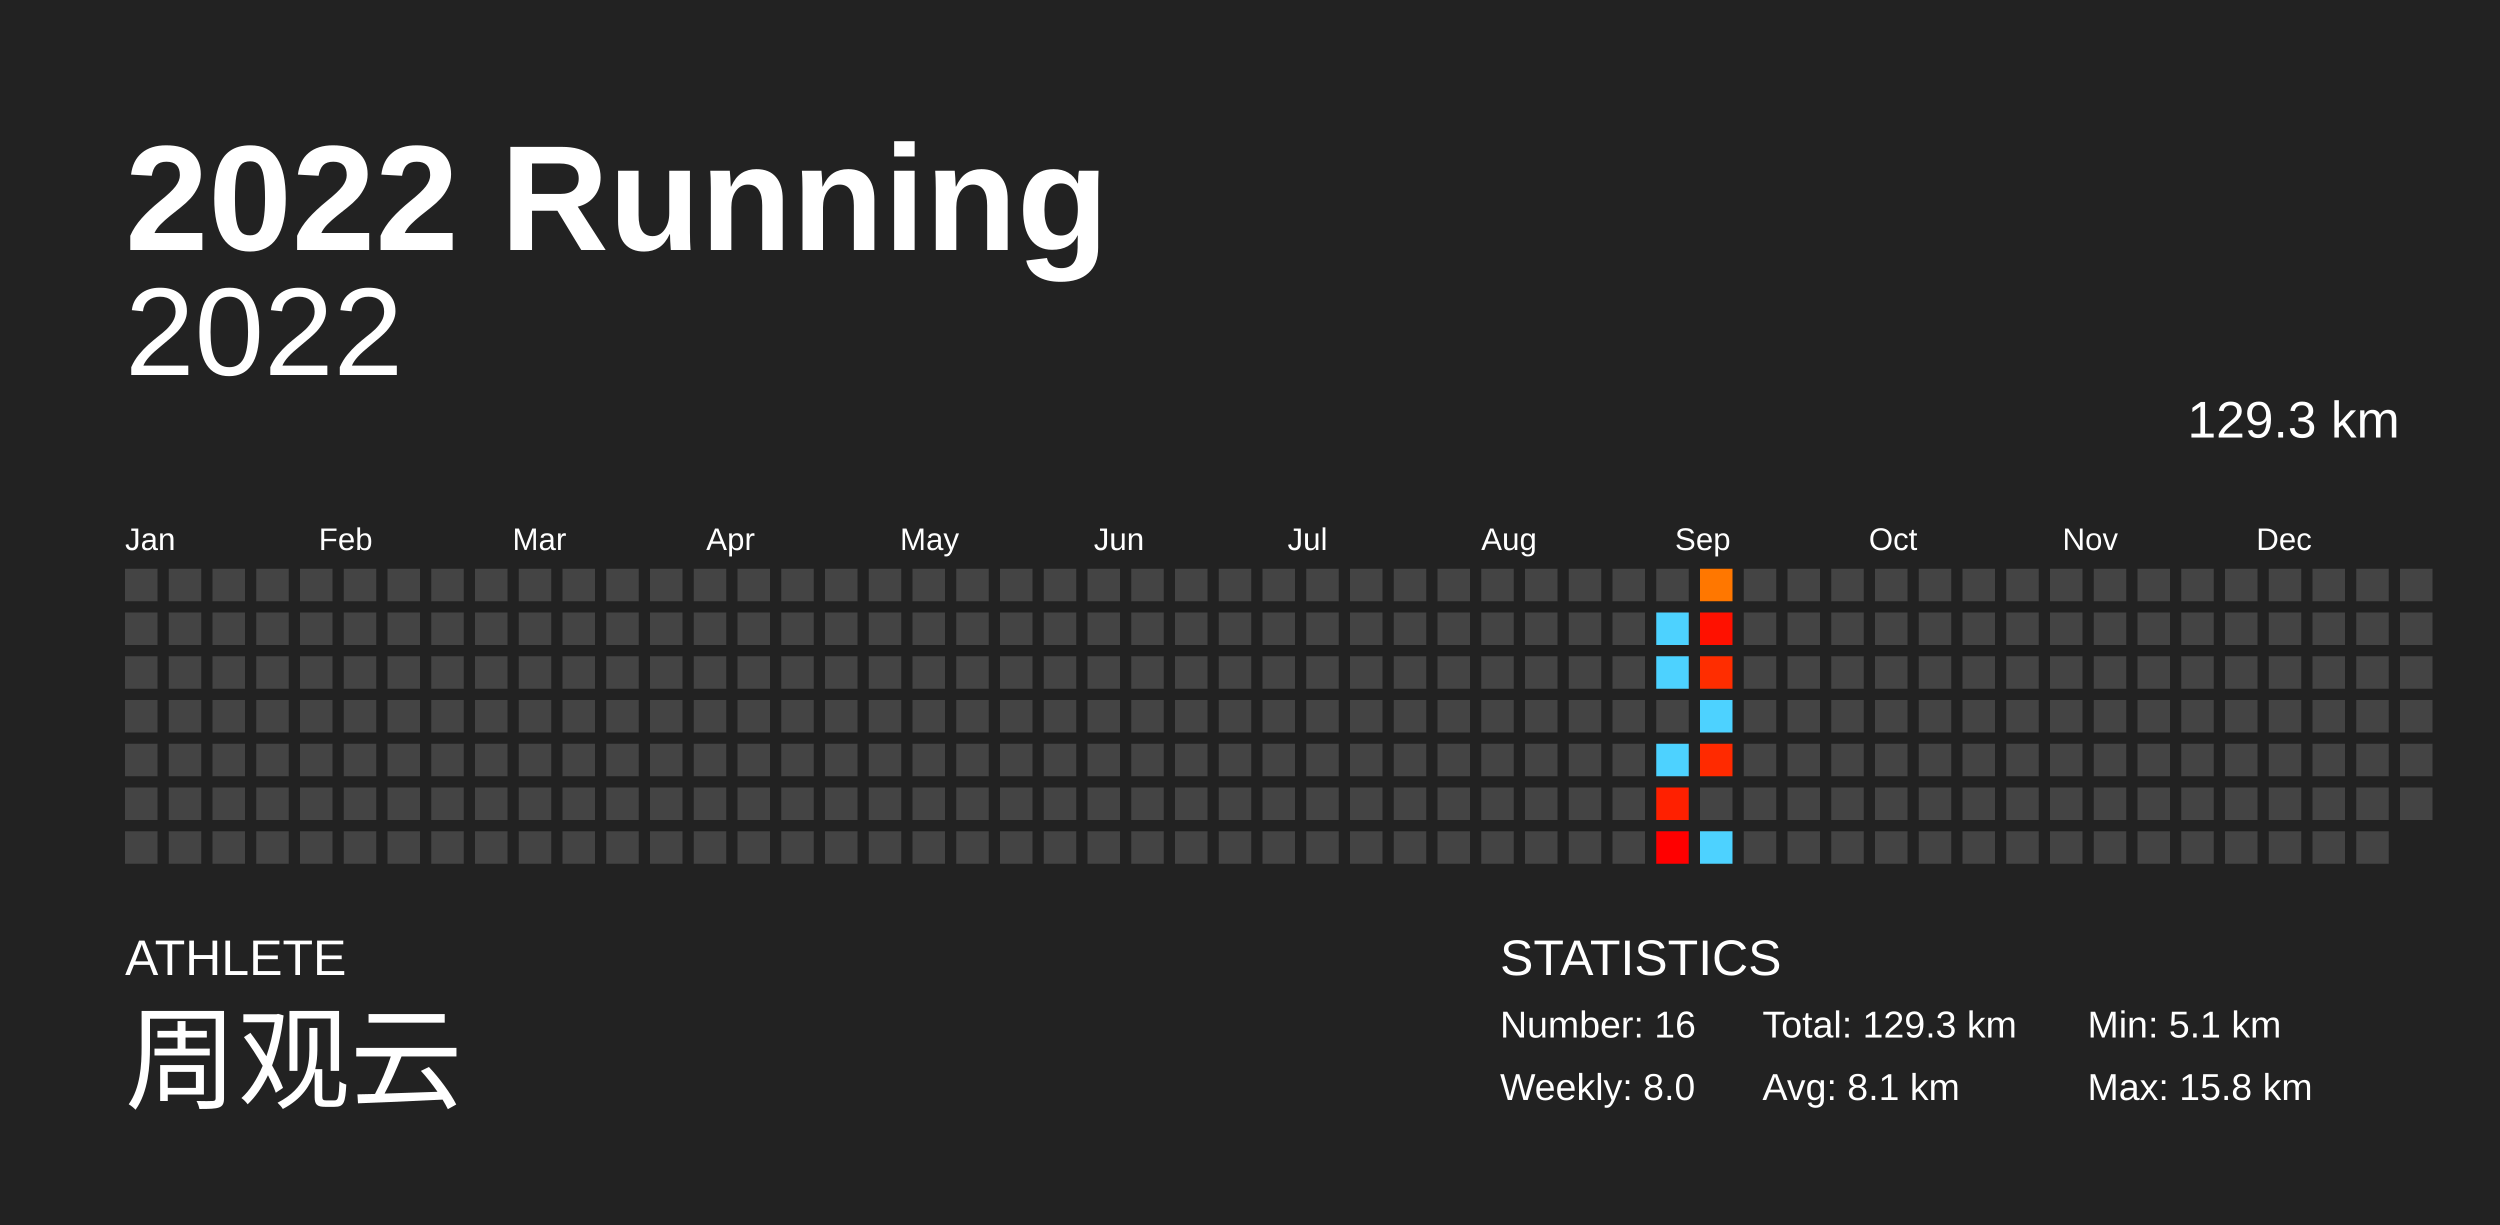
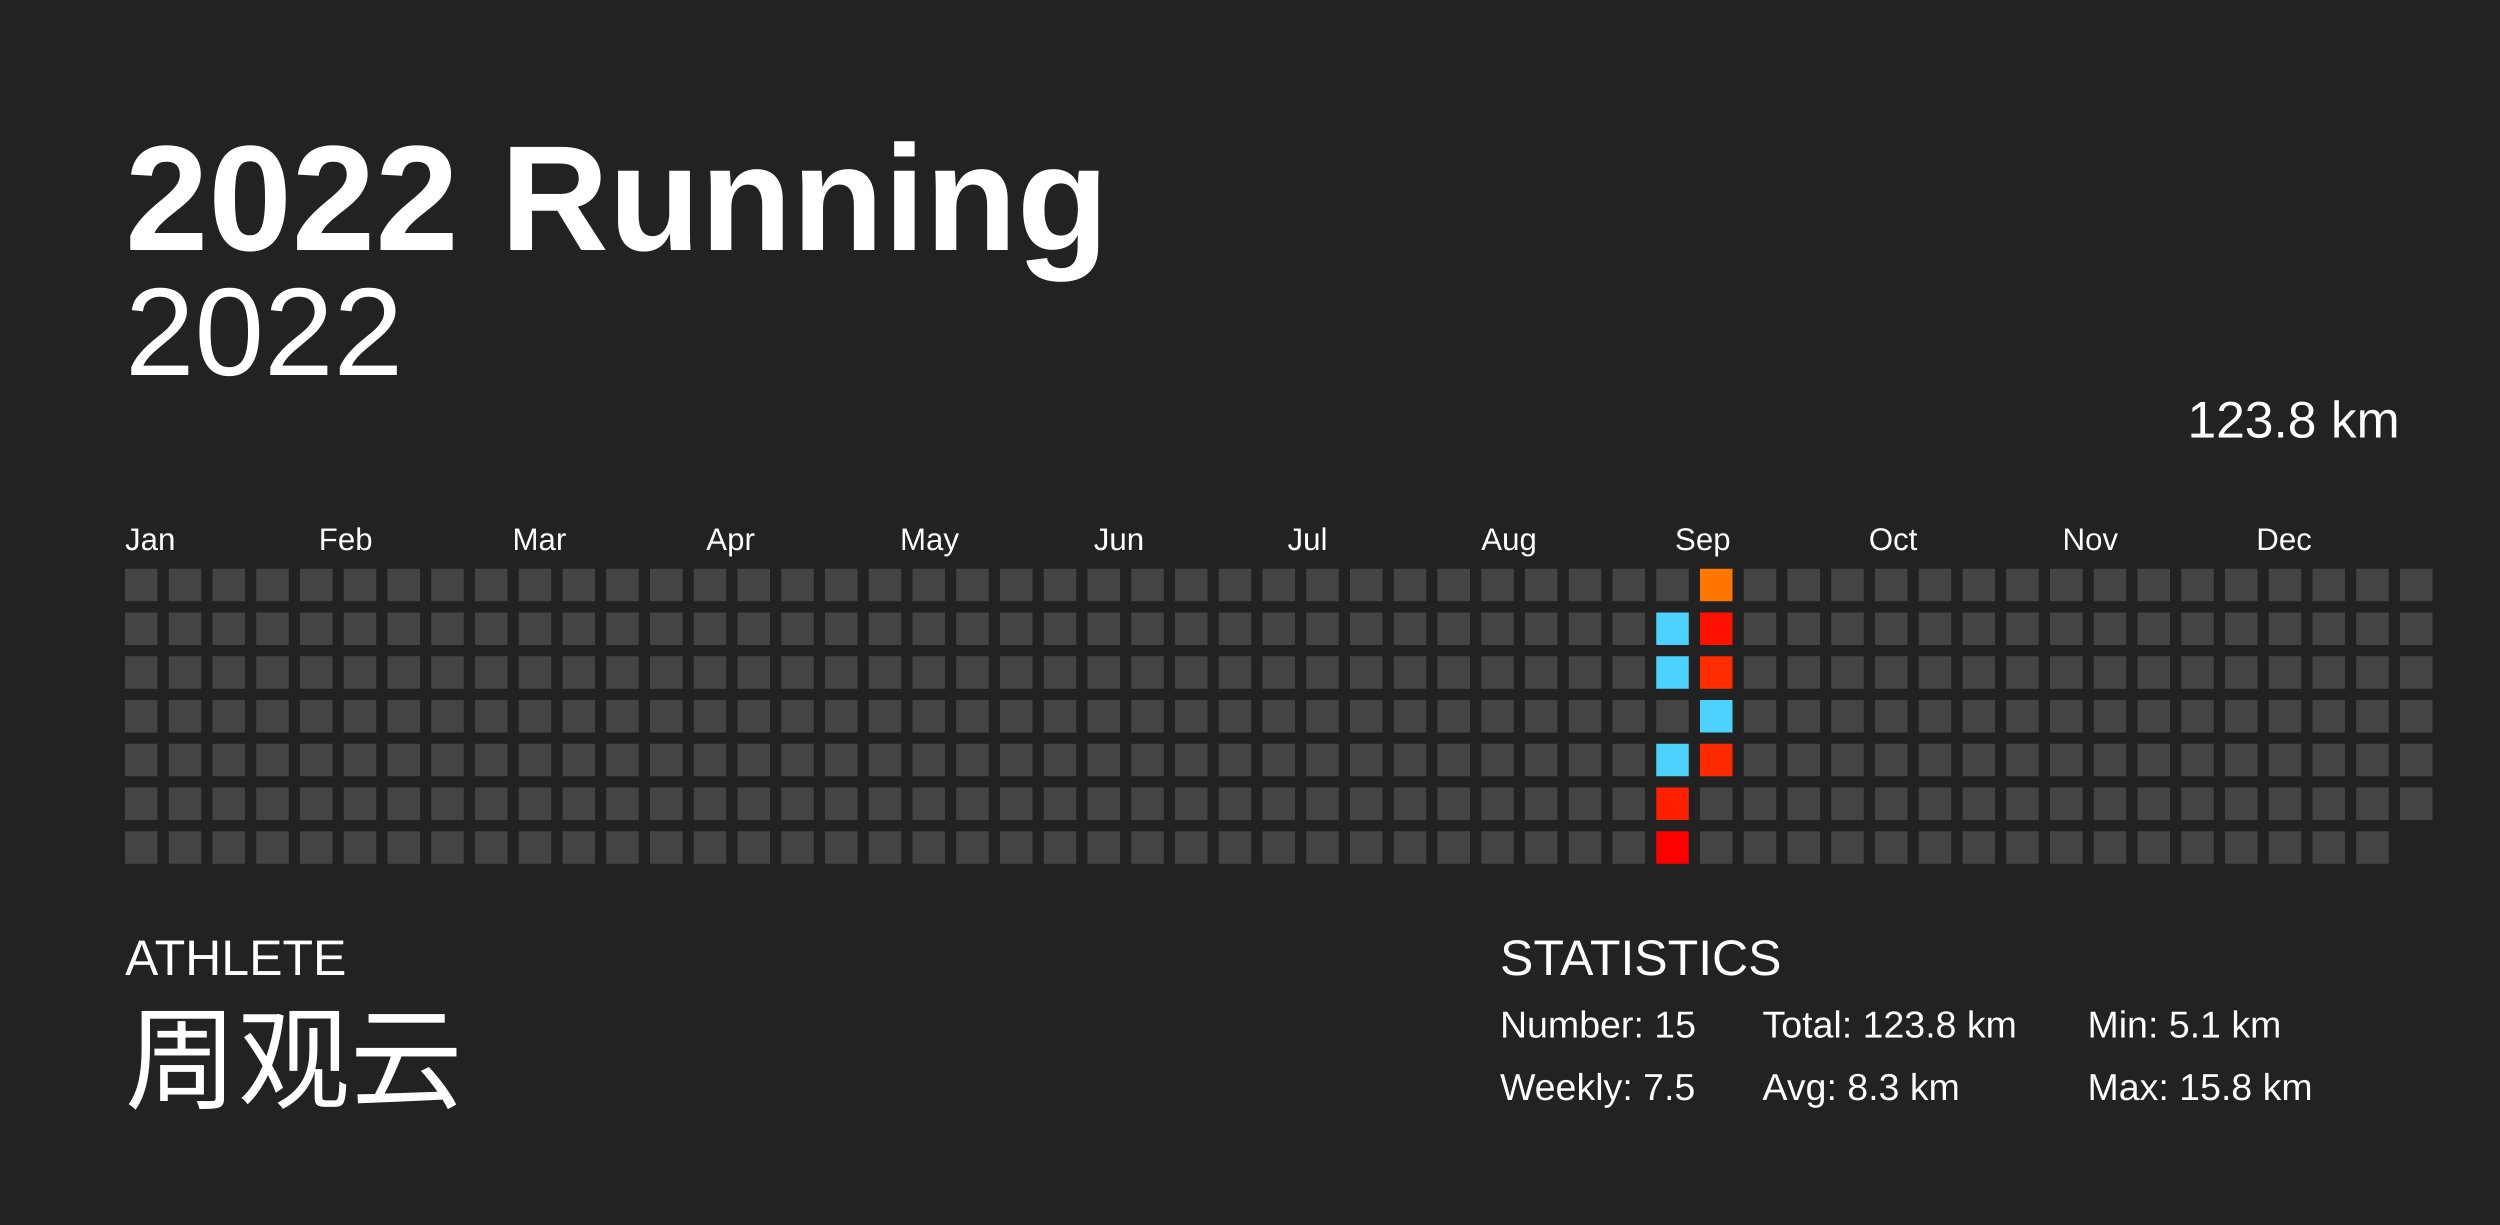
<svg xmlns="http://www.w3.org/2000/svg" baseProfile="full" height="98mm" version="1.1" viewBox="0,0,200,98" width="200mm">
  <defs />
  <rect fill="#222222" height="98" width="200" x="0" y="0" />
  <text fill="#FFFFFF" style="font-size:12px; font-family:Arial; font-weight:bold;" x="10" y="20">2022 Running</text>
  <text fill="#FFFFFF" style="font-size:4px; font-family:Arial" x="10" y="78">ATHLETE</text>
  <text fill="#FFFFFF" style="font-size:9px; font-family:Arial" x="10" y="88">周观云</text>
  <text fill="#FFFFFF" style="font-size:4px; font-family:Arial" x="120" y="78">STATISTICS</text>
-   <text fill="#FFFFFF" style="font-size:3px; font-family:Arial" x="120" y="83">Number: 16</text>
-   <text fill="#FFFFFF" style="font-size:3px; font-family:Arial" x="120" y="88">Weekly: 8.0</text>
-   <text fill="#FFFFFF" style="font-size:3px; font-family:Arial" x="141" y="83">Total: 129.3 km</text>
-   <text fill="#FFFFFF" style="font-size:3px; font-family:Arial" x="141" y="88">Avg: 8.1 km</text>
+   <text fill="#FFFFFF" style="font-size:3px; font-family:Arial" x="120" y="83">Number: 15</text>
+   <text fill="#FFFFFF" style="font-size:3px; font-family:Arial" x="120" y="88">Weekly: 7.5</text>
+   <text fill="#FFFFFF" style="font-size:3px; font-family:Arial" x="141" y="83">Total: 123.8 km</text>
+   <text fill="#FFFFFF" style="font-size:3px; font-family:Arial" x="141" y="88">Avg: 8.3 km</text>
  <text fill="#FFFFFF" style="font-size:3px; font-family:Arial" x="167" y="83">Min: 5.1 km</text>
  <text fill="#FFFFFF" style="font-size:3px; font-family:Arial" x="167" y="88">Max: 15.8 km</text>
  <text alignment-baseline="hanging" fill="#FFFFFF" style="font-size:10.0px; font-family:Arial;" x="10" y="30">2022</text>
-   <text alignment-baseline="hanging" fill="#FFFFFF" style="font-size:4.125px; font-family:Arial;" x="175" y="35">129.3 km</text>
+   <text alignment-baseline="hanging" fill="#FFFFFF" style="font-size:4.125px; font-family:Arial;" x="175" y="35">123.8 km</text>
  <text fill="#FFFFFF" style="font-size:2.5px; font-family:Arial" x="10.0" y="44">Jan</text>
  <text fill="#FFFFFF" style="font-size:2.5px; font-family:Arial" x="25.5" y="44">Feb</text>
  <text fill="#FFFFFF" style="font-size:2.5px; font-family:Arial" x="41.0" y="44">Mar</text>
  <text fill="#FFFFFF" style="font-size:2.5px; font-family:Arial" x="56.5" y="44">Apr</text>
  <text fill="#FFFFFF" style="font-size:2.5px; font-family:Arial" x="72.0" y="44">May</text>
  <text fill="#FFFFFF" style="font-size:2.5px; font-family:Arial" x="87.5" y="44">Jun</text>
  <text fill="#FFFFFF" style="font-size:2.5px; font-family:Arial" x="103.0" y="44">Jul</text>
  <text fill="#FFFFFF" style="font-size:2.5px; font-family:Arial" x="118.5" y="44">Aug</text>
  <text fill="#FFFFFF" style="font-size:2.5px; font-family:Arial" x="134.0" y="44">Sep</text>
  <text fill="#FFFFFF" style="font-size:2.5px; font-family:Arial" x="149.5" y="44">Oct</text>
  <text fill="#FFFFFF" style="font-size:2.5px; font-family:Arial" x="165.0" y="44">Nov</text>
  <text fill="#FFFFFF" style="font-size:2.5px; font-family:Arial" x="180.5" y="44">Dec</text>
  <rect fill="#444444" height="2.6" width="2.6" x="10.0" y="45.5" />
  <rect fill="#444444" height="2.6" width="2.6" x="10.0" y="49.0" />
  <rect fill="#444444" height="2.6" width="2.6" x="10.0" y="52.5" />
  <rect fill="#444444" height="2.6" width="2.6" x="10.0" y="56.0" />
  <rect fill="#444444" height="2.6" width="2.6" x="10.0" y="59.5" />
  <rect fill="#444444" height="2.6" width="2.6" x="10.0" y="63.0" />
  <rect fill="#444444" height="2.6" width="2.6" x="10.0" y="66.5" />
  <rect fill="#444444" height="2.6" width="2.6" x="13.5" y="45.5" />
  <rect fill="#444444" height="2.6" width="2.6" x="13.5" y="49.0" />
  <rect fill="#444444" height="2.6" width="2.6" x="13.5" y="52.5" />
  <rect fill="#444444" height="2.6" width="2.6" x="13.5" y="56.0" />
  <rect fill="#444444" height="2.6" width="2.6" x="13.5" y="59.5" />
  <rect fill="#444444" height="2.6" width="2.6" x="13.5" y="63.0" />
  <rect fill="#444444" height="2.6" width="2.6" x="13.5" y="66.5" />
  <rect fill="#444444" height="2.6" width="2.6" x="17.0" y="45.5" />
  <rect fill="#444444" height="2.6" width="2.6" x="17.0" y="49.0" />
  <rect fill="#444444" height="2.6" width="2.6" x="17.0" y="52.5" />
  <rect fill="#444444" height="2.6" width="2.6" x="17.0" y="56.0" />
  <rect fill="#444444" height="2.6" width="2.6" x="17.0" y="59.5" />
  <rect fill="#444444" height="2.6" width="2.6" x="17.0" y="63.0" />
  <rect fill="#444444" height="2.6" width="2.6" x="17.0" y="66.5" />
  <rect fill="#444444" height="2.6" width="2.6" x="20.5" y="45.5" />
  <rect fill="#444444" height="2.6" width="2.6" x="20.5" y="49.0" />
  <rect fill="#444444" height="2.6" width="2.6" x="20.5" y="52.5" />
  <rect fill="#444444" height="2.6" width="2.6" x="20.5" y="56.0" />
  <rect fill="#444444" height="2.6" width="2.6" x="20.5" y="59.5" />
  <rect fill="#444444" height="2.6" width="2.6" x="20.5" y="63.0" />
  <rect fill="#444444" height="2.6" width="2.6" x="20.5" y="66.5" />
  <rect fill="#444444" height="2.6" width="2.6" x="24.0" y="45.5" />
  <rect fill="#444444" height="2.6" width="2.6" x="24.0" y="49.0" />
  <rect fill="#444444" height="2.6" width="2.6" x="24.0" y="52.5" />
  <rect fill="#444444" height="2.6" width="2.6" x="24.0" y="56.0" />
  <rect fill="#444444" height="2.6" width="2.6" x="24.0" y="59.5" />
  <rect fill="#444444" height="2.6" width="2.6" x="24.0" y="63.0" />
  <rect fill="#444444" height="2.6" width="2.6" x="24.0" y="66.5" />
  <rect fill="#444444" height="2.6" width="2.6" x="27.5" y="45.5" />
  <rect fill="#444444" height="2.6" width="2.6" x="27.5" y="49.0" />
  <rect fill="#444444" height="2.6" width="2.6" x="27.5" y="52.5" />
  <rect fill="#444444" height="2.6" width="2.6" x="27.5" y="56.0" />
  <rect fill="#444444" height="2.6" width="2.6" x="27.5" y="59.5" />
  <rect fill="#444444" height="2.6" width="2.6" x="27.5" y="63.0" />
  <rect fill="#444444" height="2.6" width="2.6" x="27.5" y="66.5" />
  <rect fill="#444444" height="2.6" width="2.6" x="31.0" y="45.5" />
  <rect fill="#444444" height="2.6" width="2.6" x="31.0" y="49.0" />
  <rect fill="#444444" height="2.6" width="2.6" x="31.0" y="52.5" />
  <rect fill="#444444" height="2.6" width="2.6" x="31.0" y="56.0" />
  <rect fill="#444444" height="2.6" width="2.6" x="31.0" y="59.5" />
  <rect fill="#444444" height="2.6" width="2.6" x="31.0" y="63.0" />
  <rect fill="#444444" height="2.6" width="2.6" x="31.0" y="66.5" />
  <rect fill="#444444" height="2.6" width="2.6" x="34.5" y="45.5" />
  <rect fill="#444444" height="2.6" width="2.6" x="34.5" y="49.0" />
  <rect fill="#444444" height="2.6" width="2.6" x="34.5" y="52.5" />
  <rect fill="#444444" height="2.6" width="2.6" x="34.5" y="56.0" />
  <rect fill="#444444" height="2.6" width="2.6" x="34.5" y="59.5" />
  <rect fill="#444444" height="2.6" width="2.6" x="34.5" y="63.0" />
  <rect fill="#444444" height="2.6" width="2.6" x="34.5" y="66.5" />
  <rect fill="#444444" height="2.6" width="2.6" x="38.0" y="45.5" />
  <rect fill="#444444" height="2.6" width="2.6" x="38.0" y="49.0" />
  <rect fill="#444444" height="2.6" width="2.6" x="38.0" y="52.5" />
  <rect fill="#444444" height="2.6" width="2.6" x="38.0" y="56.0" />
  <rect fill="#444444" height="2.6" width="2.6" x="38.0" y="59.5" />
  <rect fill="#444444" height="2.6" width="2.6" x="38.0" y="63.0" />
  <rect fill="#444444" height="2.6" width="2.6" x="38.0" y="66.5" />
  <rect fill="#444444" height="2.6" width="2.6" x="41.5" y="45.5" />
  <rect fill="#444444" height="2.6" width="2.6" x="41.5" y="49.0" />
  <rect fill="#444444" height="2.6" width="2.6" x="41.5" y="52.5" />
  <rect fill="#444444" height="2.6" width="2.6" x="41.5" y="56.0" />
  <rect fill="#444444" height="2.6" width="2.6" x="41.5" y="59.5" />
  <rect fill="#444444" height="2.6" width="2.6" x="41.5" y="63.0" />
  <rect fill="#444444" height="2.6" width="2.6" x="41.5" y="66.5" />
  <rect fill="#444444" height="2.6" width="2.6" x="45.0" y="45.5" />
  <rect fill="#444444" height="2.6" width="2.6" x="45.0" y="49.0" />
  <rect fill="#444444" height="2.6" width="2.6" x="45.0" y="52.5" />
  <rect fill="#444444" height="2.6" width="2.6" x="45.0" y="56.0" />
  <rect fill="#444444" height="2.6" width="2.6" x="45.0" y="59.5" />
  <rect fill="#444444" height="2.6" width="2.6" x="45.0" y="63.0" />
  <rect fill="#444444" height="2.6" width="2.6" x="45.0" y="66.5" />
  <rect fill="#444444" height="2.6" width="2.6" x="48.5" y="45.5" />
  <rect fill="#444444" height="2.6" width="2.6" x="48.5" y="49.0" />
  <rect fill="#444444" height="2.6" width="2.6" x="48.5" y="52.5" />
  <rect fill="#444444" height="2.6" width="2.6" x="48.5" y="56.0" />
  <rect fill="#444444" height="2.6" width="2.6" x="48.5" y="59.5" />
  <rect fill="#444444" height="2.6" width="2.6" x="48.5" y="63.0" />
  <rect fill="#444444" height="2.6" width="2.6" x="48.5" y="66.5" />
  <rect fill="#444444" height="2.6" width="2.6" x="52.0" y="45.5" />
  <rect fill="#444444" height="2.6" width="2.6" x="52.0" y="49.0" />
  <rect fill="#444444" height="2.6" width="2.6" x="52.0" y="52.5" />
  <rect fill="#444444" height="2.6" width="2.6" x="52.0" y="56.0" />
  <rect fill="#444444" height="2.6" width="2.6" x="52.0" y="59.5" />
  <rect fill="#444444" height="2.6" width="2.6" x="52.0" y="63.0" />
  <rect fill="#444444" height="2.6" width="2.6" x="52.0" y="66.5" />
  <rect fill="#444444" height="2.6" width="2.6" x="55.5" y="45.5" />
  <rect fill="#444444" height="2.6" width="2.6" x="55.5" y="49.0" />
  <rect fill="#444444" height="2.6" width="2.6" x="55.5" y="52.5" />
  <rect fill="#444444" height="2.6" width="2.6" x="55.5" y="56.0" />
  <rect fill="#444444" height="2.6" width="2.6" x="55.5" y="59.5" />
  <rect fill="#444444" height="2.6" width="2.6" x="55.5" y="63.0" />
  <rect fill="#444444" height="2.6" width="2.6" x="55.5" y="66.5" />
  <rect fill="#444444" height="2.6" width="2.6" x="59.0" y="45.5" />
  <rect fill="#444444" height="2.6" width="2.6" x="59.0" y="49.0" />
  <rect fill="#444444" height="2.6" width="2.6" x="59.0" y="52.5" />
  <rect fill="#444444" height="2.6" width="2.6" x="59.0" y="56.0" />
  <rect fill="#444444" height="2.6" width="2.6" x="59.0" y="59.5" />
  <rect fill="#444444" height="2.6" width="2.6" x="59.0" y="63.0" />
  <rect fill="#444444" height="2.6" width="2.6" x="59.0" y="66.5" />
  <rect fill="#444444" height="2.6" width="2.6" x="62.5" y="45.5" />
  <rect fill="#444444" height="2.6" width="2.6" x="62.5" y="49.0" />
  <rect fill="#444444" height="2.6" width="2.6" x="62.5" y="52.5" />
  <rect fill="#444444" height="2.6" width="2.6" x="62.5" y="56.0" />
  <rect fill="#444444" height="2.6" width="2.6" x="62.5" y="59.5" />
  <rect fill="#444444" height="2.6" width="2.6" x="62.5" y="63.0" />
  <rect fill="#444444" height="2.6" width="2.6" x="62.5" y="66.5" />
  <rect fill="#444444" height="2.6" width="2.6" x="66.0" y="45.5" />
  <rect fill="#444444" height="2.6" width="2.6" x="66.0" y="49.0" />
  <rect fill="#444444" height="2.6" width="2.6" x="66.0" y="52.5" />
  <rect fill="#444444" height="2.6" width="2.6" x="66.0" y="56.0" />
  <rect fill="#444444" height="2.6" width="2.6" x="66.0" y="59.5" />
  <rect fill="#444444" height="2.6" width="2.6" x="66.0" y="63.0" />
  <rect fill="#444444" height="2.6" width="2.6" x="66.0" y="66.5" />
  <rect fill="#444444" height="2.6" width="2.6" x="69.5" y="45.5" />
  <rect fill="#444444" height="2.6" width="2.6" x="69.5" y="49.0" />
  <rect fill="#444444" height="2.6" width="2.6" x="69.5" y="52.5" />
  <rect fill="#444444" height="2.6" width="2.6" x="69.5" y="56.0" />
  <rect fill="#444444" height="2.6" width="2.6" x="69.5" y="59.5" />
  <rect fill="#444444" height="2.6" width="2.6" x="69.5" y="63.0" />
  <rect fill="#444444" height="2.6" width="2.6" x="69.5" y="66.5" />
  <rect fill="#444444" height="2.6" width="2.6" x="73.0" y="45.5" />
  <rect fill="#444444" height="2.6" width="2.6" x="73.0" y="49.0" />
  <rect fill="#444444" height="2.6" width="2.6" x="73.0" y="52.5" />
  <rect fill="#444444" height="2.6" width="2.6" x="73.0" y="56.0" />
  <rect fill="#444444" height="2.6" width="2.6" x="73.0" y="59.5" />
  <rect fill="#444444" height="2.6" width="2.6" x="73.0" y="63.0" />
  <rect fill="#444444" height="2.6" width="2.6" x="73.0" y="66.5" />
  <rect fill="#444444" height="2.6" width="2.6" x="76.5" y="45.5" />
  <rect fill="#444444" height="2.6" width="2.6" x="76.5" y="49.0" />
  <rect fill="#444444" height="2.6" width="2.6" x="76.5" y="52.5" />
  <rect fill="#444444" height="2.6" width="2.6" x="76.5" y="56.0" />
  <rect fill="#444444" height="2.6" width="2.6" x="76.5" y="59.5" />
  <rect fill="#444444" height="2.6" width="2.6" x="76.5" y="63.0" />
  <rect fill="#444444" height="2.6" width="2.6" x="76.5" y="66.5" />
  <rect fill="#444444" height="2.6" width="2.6" x="80.0" y="45.5" />
  <rect fill="#444444" height="2.6" width="2.6" x="80.0" y="49.0" />
  <rect fill="#444444" height="2.6" width="2.6" x="80.0" y="52.5" />
  <rect fill="#444444" height="2.6" width="2.6" x="80.0" y="56.0" />
  <rect fill="#444444" height="2.6" width="2.6" x="80.0" y="59.5" />
  <rect fill="#444444" height="2.6" width="2.6" x="80.0" y="63.0" />
  <rect fill="#444444" height="2.6" width="2.6" x="80.0" y="66.5" />
  <rect fill="#444444" height="2.6" width="2.6" x="83.5" y="45.5" />
  <rect fill="#444444" height="2.6" width="2.6" x="83.5" y="49.0" />
  <rect fill="#444444" height="2.6" width="2.6" x="83.5" y="52.5" />
  <rect fill="#444444" height="2.6" width="2.6" x="83.5" y="56.0" />
  <rect fill="#444444" height="2.6" width="2.6" x="83.5" y="59.5" />
  <rect fill="#444444" height="2.6" width="2.6" x="83.5" y="63.0" />
  <rect fill="#444444" height="2.6" width="2.6" x="83.5" y="66.5" />
  <rect fill="#444444" height="2.6" width="2.6" x="87.0" y="45.5" />
  <rect fill="#444444" height="2.6" width="2.6" x="87.0" y="49.0" />
  <rect fill="#444444" height="2.6" width="2.6" x="87.0" y="52.5" />
  <rect fill="#444444" height="2.6" width="2.6" x="87.0" y="56.0" />
  <rect fill="#444444" height="2.6" width="2.6" x="87.0" y="59.5" />
  <rect fill="#444444" height="2.6" width="2.6" x="87.0" y="63.0" />
  <rect fill="#444444" height="2.6" width="2.6" x="87.0" y="66.5" />
  <rect fill="#444444" height="2.6" width="2.6" x="90.5" y="45.5" />
  <rect fill="#444444" height="2.6" width="2.6" x="90.5" y="49.0" />
  <rect fill="#444444" height="2.6" width="2.6" x="90.5" y="52.5" />
  <rect fill="#444444" height="2.6" width="2.6" x="90.5" y="56.0" />
  <rect fill="#444444" height="2.6" width="2.6" x="90.5" y="59.5" />
  <rect fill="#444444" height="2.6" width="2.6" x="90.5" y="63.0" />
  <rect fill="#444444" height="2.6" width="2.6" x="90.5" y="66.5" />
  <rect fill="#444444" height="2.6" width="2.6" x="94.0" y="45.5" />
  <rect fill="#444444" height="2.6" width="2.6" x="94.0" y="49.0" />
  <rect fill="#444444" height="2.6" width="2.6" x="94.0" y="52.5" />
  <rect fill="#444444" height="2.6" width="2.6" x="94.0" y="56.0" />
  <rect fill="#444444" height="2.6" width="2.6" x="94.0" y="59.5" />
  <rect fill="#444444" height="2.6" width="2.6" x="94.0" y="63.0" />
  <rect fill="#444444" height="2.6" width="2.6" x="94.0" y="66.5" />
  <rect fill="#444444" height="2.6" width="2.6" x="97.5" y="45.5" />
  <rect fill="#444444" height="2.6" width="2.6" x="97.5" y="49.0" />
  <rect fill="#444444" height="2.6" width="2.6" x="97.5" y="52.5" />
  <rect fill="#444444" height="2.6" width="2.6" x="97.5" y="56.0" />
  <rect fill="#444444" height="2.6" width="2.6" x="97.5" y="59.5" />
  <rect fill="#444444" height="2.6" width="2.6" x="97.5" y="63.0" />
  <rect fill="#444444" height="2.6" width="2.6" x="97.5" y="66.5" />
  <rect fill="#444444" height="2.6" width="2.6" x="101.0" y="45.5" />
  <rect fill="#444444" height="2.6" width="2.6" x="101.0" y="49.0" />
  <rect fill="#444444" height="2.6" width="2.6" x="101.0" y="52.5" />
  <rect fill="#444444" height="2.6" width="2.6" x="101.0" y="56.0" />
  <rect fill="#444444" height="2.6" width="2.6" x="101.0" y="59.5" />
  <rect fill="#444444" height="2.6" width="2.6" x="101.0" y="63.0" />
  <rect fill="#444444" height="2.6" width="2.6" x="101.0" y="66.5" />
  <rect fill="#444444" height="2.6" width="2.6" x="104.5" y="45.5" />
  <rect fill="#444444" height="2.6" width="2.6" x="104.5" y="49.0" />
  <rect fill="#444444" height="2.6" width="2.6" x="104.5" y="52.5" />
  <rect fill="#444444" height="2.6" width="2.6" x="104.5" y="56.0" />
  <rect fill="#444444" height="2.6" width="2.6" x="104.5" y="59.5" />
  <rect fill="#444444" height="2.6" width="2.6" x="104.5" y="63.0" />
  <rect fill="#444444" height="2.6" width="2.6" x="104.5" y="66.5" />
  <rect fill="#444444" height="2.6" width="2.6" x="108.0" y="45.5" />
  <rect fill="#444444" height="2.6" width="2.6" x="108.0" y="49.0" />
  <rect fill="#444444" height="2.6" width="2.6" x="108.0" y="52.5" />
  <rect fill="#444444" height="2.6" width="2.6" x="108.0" y="56.0" />
  <rect fill="#444444" height="2.6" width="2.6" x="108.0" y="59.5" />
  <rect fill="#444444" height="2.6" width="2.6" x="108.0" y="63.0" />
  <rect fill="#444444" height="2.6" width="2.6" x="108.0" y="66.5" />
  <rect fill="#444444" height="2.6" width="2.6" x="111.5" y="45.5" />
  <rect fill="#444444" height="2.6" width="2.6" x="111.5" y="49.0" />
  <rect fill="#444444" height="2.6" width="2.6" x="111.5" y="52.5" />
  <rect fill="#444444" height="2.6" width="2.6" x="111.5" y="56.0" />
  <rect fill="#444444" height="2.6" width="2.6" x="111.5" y="59.5" />
  <rect fill="#444444" height="2.6" width="2.6" x="111.5" y="63.0" />
  <rect fill="#444444" height="2.6" width="2.6" x="111.5" y="66.5" />
  <rect fill="#444444" height="2.6" width="2.6" x="115.0" y="45.5" />
  <rect fill="#444444" height="2.6" width="2.6" x="115.0" y="49.0" />
  <rect fill="#444444" height="2.6" width="2.6" x="115.0" y="52.5" />
  <rect fill="#444444" height="2.6" width="2.6" x="115.0" y="56.0" />
  <rect fill="#444444" height="2.6" width="2.6" x="115.0" y="59.5" />
  <rect fill="#444444" height="2.6" width="2.6" x="115.0" y="63.0" />
  <rect fill="#444444" height="2.6" width="2.6" x="115.0" y="66.5" />
  <rect fill="#444444" height="2.6" width="2.6" x="118.5" y="45.5" />
  <rect fill="#444444" height="2.6" width="2.6" x="118.5" y="49.0" />
  <rect fill="#444444" height="2.6" width="2.6" x="118.5" y="52.5" />
  <rect fill="#444444" height="2.6" width="2.6" x="118.5" y="56.0" />
  <rect fill="#444444" height="2.6" width="2.6" x="118.5" y="59.5" />
  <rect fill="#444444" height="2.6" width="2.6" x="118.5" y="63.0" />
  <rect fill="#444444" height="2.6" width="2.6" x="118.5" y="66.5" />
  <rect fill="#444444" height="2.6" width="2.6" x="122.0" y="45.5" />
  <rect fill="#444444" height="2.6" width="2.6" x="122.0" y="49.0" />
  <rect fill="#444444" height="2.6" width="2.6" x="122.0" y="52.5" />
  <rect fill="#444444" height="2.6" width="2.6" x="122.0" y="56.0" />
  <rect fill="#444444" height="2.6" width="2.6" x="122.0" y="59.5" />
  <rect fill="#444444" height="2.6" width="2.6" x="122.0" y="63.0" />
  <rect fill="#444444" height="2.6" width="2.6" x="122.0" y="66.5" />
  <rect fill="#444444" height="2.6" width="2.6" x="125.5" y="45.5" />
  <rect fill="#444444" height="2.6" width="2.6" x="125.5" y="49.0" />
  <rect fill="#444444" height="2.6" width="2.6" x="125.5" y="52.5" />
  <rect fill="#444444" height="2.6" width="2.6" x="125.5" y="56.0" />
  <rect fill="#444444" height="2.6" width="2.6" x="125.5" y="59.5" />
  <rect fill="#444444" height="2.6" width="2.6" x="125.5" y="63.0" />
  <rect fill="#444444" height="2.6" width="2.6" x="125.5" y="66.5" />
  <rect fill="#444444" height="2.6" width="2.6" x="129.0" y="45.5" />
  <rect fill="#444444" height="2.6" width="2.6" x="129.0" y="49.0" />
  <rect fill="#444444" height="2.6" width="2.6" x="129.0" y="52.5" />
  <rect fill="#444444" height="2.6" width="2.6" x="129.0" y="56.0" />
  <rect fill="#444444" height="2.6" width="2.6" x="129.0" y="59.5" />
  <rect fill="#444444" height="2.6" width="2.6" x="129.0" y="63.0" />
  <rect fill="#444444" height="2.6" width="2.6" x="129.0" y="66.5" />
  <rect fill="#444444" height="2.6" width="2.6" x="132.5" y="45.5" />
  <rect fill="#4dd2ff" height="2.6" width="2.6" x="132.5" y="49.0" />
  <rect fill="#4dd2ff" height="2.6" width="2.6" x="132.5" y="52.5" />
  <rect fill="#444444" height="2.6" width="2.6" x="132.5" y="56.0" />
  <rect fill="#4dd2ff" height="2.6" width="2.6" x="132.5" y="59.5" />
  <rect fill="#ff2000" height="2.6" width="2.6" x="132.5" y="63.0" />
  <rect fill="#ff0000" height="2.6" width="2.6" x="132.5" y="66.5" />
  <rect fill="#ff7700" height="2.6" width="2.6" x="136.0" y="45.5" />
  <rect fill="#ff1100" height="2.6" width="2.6" x="136.0" y="49.0" />
  <rect fill="#ff2d00" height="2.6" width="2.6" x="136.0" y="52.5" />
  <rect fill="#4dd2ff" height="2.6" width="2.6" x="136.0" y="56.0" />
  <rect fill="#ff2a00" height="2.6" width="2.6" x="136.0" y="59.5" />
  <rect fill="#444444" height="2.6" width="2.6" x="136.0" y="63.0" />
-   <rect fill="#4dd2ff" height="2.6" width="2.6" x="136.0" y="66.5" />
+   <rect fill="#444444" height="2.6" width="2.6" x="136.0" y="66.5" />
  <rect fill="#444444" height="2.6" width="2.6" x="139.5" y="45.5" />
  <rect fill="#444444" height="2.6" width="2.6" x="139.5" y="49.0" />
  <rect fill="#444444" height="2.6" width="2.6" x="139.5" y="52.5" />
  <rect fill="#444444" height="2.6" width="2.6" x="139.5" y="56.0" />
  <rect fill="#444444" height="2.6" width="2.6" x="139.5" y="59.5" />
  <rect fill="#444444" height="2.6" width="2.6" x="139.5" y="63.0" />
  <rect fill="#444444" height="2.6" width="2.6" x="139.5" y="66.5" />
  <rect fill="#444444" height="2.6" width="2.6" x="143.0" y="45.5" />
  <rect fill="#444444" height="2.6" width="2.6" x="143.0" y="49.0" />
  <rect fill="#444444" height="2.6" width="2.6" x="143.0" y="52.5" />
  <rect fill="#444444" height="2.6" width="2.6" x="143.0" y="56.0" />
  <rect fill="#444444" height="2.6" width="2.6" x="143.0" y="59.5" />
  <rect fill="#444444" height="2.6" width="2.6" x="143.0" y="63.0" />
  <rect fill="#444444" height="2.6" width="2.6" x="143.0" y="66.5" />
  <rect fill="#444444" height="2.6" width="2.6" x="146.5" y="45.5" />
  <rect fill="#444444" height="2.6" width="2.6" x="146.5" y="49.0" />
  <rect fill="#444444" height="2.6" width="2.6" x="146.5" y="52.5" />
  <rect fill="#444444" height="2.6" width="2.6" x="146.5" y="56.0" />
  <rect fill="#444444" height="2.6" width="2.6" x="146.5" y="59.5" />
  <rect fill="#444444" height="2.6" width="2.6" x="146.5" y="63.0" />
  <rect fill="#444444" height="2.6" width="2.6" x="146.5" y="66.5" />
  <rect fill="#444444" height="2.6" width="2.6" x="150.0" y="45.5" />
  <rect fill="#444444" height="2.6" width="2.6" x="150.0" y="49.0" />
  <rect fill="#444444" height="2.6" width="2.6" x="150.0" y="52.5" />
  <rect fill="#444444" height="2.6" width="2.6" x="150.0" y="56.0" />
  <rect fill="#444444" height="2.6" width="2.6" x="150.0" y="59.5" />
  <rect fill="#444444" height="2.6" width="2.6" x="150.0" y="63.0" />
  <rect fill="#444444" height="2.6" width="2.6" x="150.0" y="66.5" />
  <rect fill="#444444" height="2.6" width="2.6" x="153.5" y="45.5" />
  <rect fill="#444444" height="2.6" width="2.6" x="153.5" y="49.0" />
  <rect fill="#444444" height="2.6" width="2.6" x="153.5" y="52.5" />
  <rect fill="#444444" height="2.6" width="2.6" x="153.5" y="56.0" />
  <rect fill="#444444" height="2.6" width="2.6" x="153.5" y="59.5" />
  <rect fill="#444444" height="2.6" width="2.6" x="153.5" y="63.0" />
  <rect fill="#444444" height="2.6" width="2.6" x="153.5" y="66.5" />
  <rect fill="#444444" height="2.6" width="2.6" x="157.0" y="45.5" />
  <rect fill="#444444" height="2.6" width="2.6" x="157.0" y="49.0" />
  <rect fill="#444444" height="2.6" width="2.6" x="157.0" y="52.5" />
  <rect fill="#444444" height="2.6" width="2.6" x="157.0" y="56.0" />
  <rect fill="#444444" height="2.6" width="2.6" x="157.0" y="59.5" />
  <rect fill="#444444" height="2.6" width="2.6" x="157.0" y="63.0" />
  <rect fill="#444444" height="2.6" width="2.6" x="157.0" y="66.5" />
  <rect fill="#444444" height="2.6" width="2.6" x="160.5" y="45.5" />
  <rect fill="#444444" height="2.6" width="2.6" x="160.5" y="49.0" />
  <rect fill="#444444" height="2.6" width="2.6" x="160.5" y="52.5" />
  <rect fill="#444444" height="2.6" width="2.6" x="160.5" y="56.0" />
  <rect fill="#444444" height="2.6" width="2.6" x="160.5" y="59.5" />
  <rect fill="#444444" height="2.6" width="2.6" x="160.5" y="63.0" />
  <rect fill="#444444" height="2.6" width="2.6" x="160.5" y="66.5" />
  <rect fill="#444444" height="2.6" width="2.6" x="164.0" y="45.5" />
  <rect fill="#444444" height="2.6" width="2.6" x="164.0" y="49.0" />
  <rect fill="#444444" height="2.6" width="2.6" x="164.0" y="52.5" />
  <rect fill="#444444" height="2.6" width="2.6" x="164.0" y="56.0" />
  <rect fill="#444444" height="2.6" width="2.6" x="164.0" y="59.5" />
  <rect fill="#444444" height="2.6" width="2.6" x="164.0" y="63.0" />
  <rect fill="#444444" height="2.6" width="2.6" x="164.0" y="66.5" />
  <rect fill="#444444" height="2.6" width="2.6" x="167.5" y="45.5" />
  <rect fill="#444444" height="2.6" width="2.6" x="167.5" y="49.0" />
  <rect fill="#444444" height="2.6" width="2.6" x="167.5" y="52.5" />
  <rect fill="#444444" height="2.6" width="2.6" x="167.5" y="56.0" />
  <rect fill="#444444" height="2.6" width="2.6" x="167.5" y="59.5" />
  <rect fill="#444444" height="2.6" width="2.6" x="167.5" y="63.0" />
  <rect fill="#444444" height="2.6" width="2.6" x="167.5" y="66.5" />
  <rect fill="#444444" height="2.6" width="2.6" x="171.0" y="45.5" />
  <rect fill="#444444" height="2.6" width="2.6" x="171.0" y="49.0" />
  <rect fill="#444444" height="2.6" width="2.6" x="171.0" y="52.5" />
  <rect fill="#444444" height="2.6" width="2.6" x="171.0" y="56.0" />
  <rect fill="#444444" height="2.6" width="2.6" x="171.0" y="59.5" />
  <rect fill="#444444" height="2.6" width="2.6" x="171.0" y="63.0" />
  <rect fill="#444444" height="2.6" width="2.6" x="171.0" y="66.5" />
  <rect fill="#444444" height="2.6" width="2.6" x="174.5" y="45.5" />
  <rect fill="#444444" height="2.6" width="2.6" x="174.5" y="49.0" />
  <rect fill="#444444" height="2.6" width="2.6" x="174.5" y="52.5" />
  <rect fill="#444444" height="2.6" width="2.6" x="174.5" y="56.0" />
  <rect fill="#444444" height="2.6" width="2.6" x="174.5" y="59.5" />
  <rect fill="#444444" height="2.6" width="2.6" x="174.5" y="63.0" />
  <rect fill="#444444" height="2.6" width="2.6" x="174.5" y="66.5" />
  <rect fill="#444444" height="2.6" width="2.6" x="178.0" y="45.5" />
  <rect fill="#444444" height="2.6" width="2.6" x="178.0" y="49.0" />
  <rect fill="#444444" height="2.6" width="2.6" x="178.0" y="52.5" />
  <rect fill="#444444" height="2.6" width="2.6" x="178.0" y="56.0" />
  <rect fill="#444444" height="2.6" width="2.6" x="178.0" y="59.5" />
  <rect fill="#444444" height="2.6" width="2.6" x="178.0" y="63.0" />
  <rect fill="#444444" height="2.6" width="2.6" x="178.0" y="66.5" />
  <rect fill="#444444" height="2.6" width="2.6" x="181.5" y="45.5" />
  <rect fill="#444444" height="2.6" width="2.6" x="181.5" y="49.0" />
  <rect fill="#444444" height="2.6" width="2.6" x="181.5" y="52.5" />
  <rect fill="#444444" height="2.6" width="2.6" x="181.5" y="56.0" />
  <rect fill="#444444" height="2.6" width="2.6" x="181.5" y="59.5" />
  <rect fill="#444444" height="2.6" width="2.6" x="181.5" y="63.0" />
  <rect fill="#444444" height="2.6" width="2.6" x="181.5" y="66.5" />
  <rect fill="#444444" height="2.6" width="2.6" x="185.0" y="45.5" />
  <rect fill="#444444" height="2.6" width="2.6" x="185.0" y="49.0" />
  <rect fill="#444444" height="2.6" width="2.6" x="185.0" y="52.5" />
  <rect fill="#444444" height="2.6" width="2.6" x="185.0" y="56.0" />
  <rect fill="#444444" height="2.6" width="2.6" x="185.0" y="59.5" />
  <rect fill="#444444" height="2.6" width="2.6" x="185.0" y="63.0" />
  <rect fill="#444444" height="2.6" width="2.6" x="185.0" y="66.5" />
  <rect fill="#444444" height="2.6" width="2.6" x="188.5" y="45.5" />
  <rect fill="#444444" height="2.6" width="2.6" x="188.5" y="49.0" />
  <rect fill="#444444" height="2.6" width="2.6" x="188.5" y="52.5" />
  <rect fill="#444444" height="2.6" width="2.6" x="188.5" y="56.0" />
  <rect fill="#444444" height="2.6" width="2.6" x="188.5" y="59.5" />
  <rect fill="#444444" height="2.6" width="2.6" x="188.5" y="63.0" />
  <rect fill="#444444" height="2.6" width="2.6" x="188.5" y="66.5" />
  <rect fill="#444444" height="2.6" width="2.6" x="192.0" y="45.5" />
  <rect fill="#444444" height="2.6" width="2.6" x="192.0" y="49.0" />
  <rect fill="#444444" height="2.6" width="2.6" x="192.0" y="52.5" />
  <rect fill="#444444" height="2.6" width="2.6" x="192.0" y="56.0" />
  <rect fill="#444444" height="2.6" width="2.6" x="192.0" y="59.5" />
  <rect fill="#444444" height="2.6" width="2.6" x="192.0" y="63.0" />
</svg>
